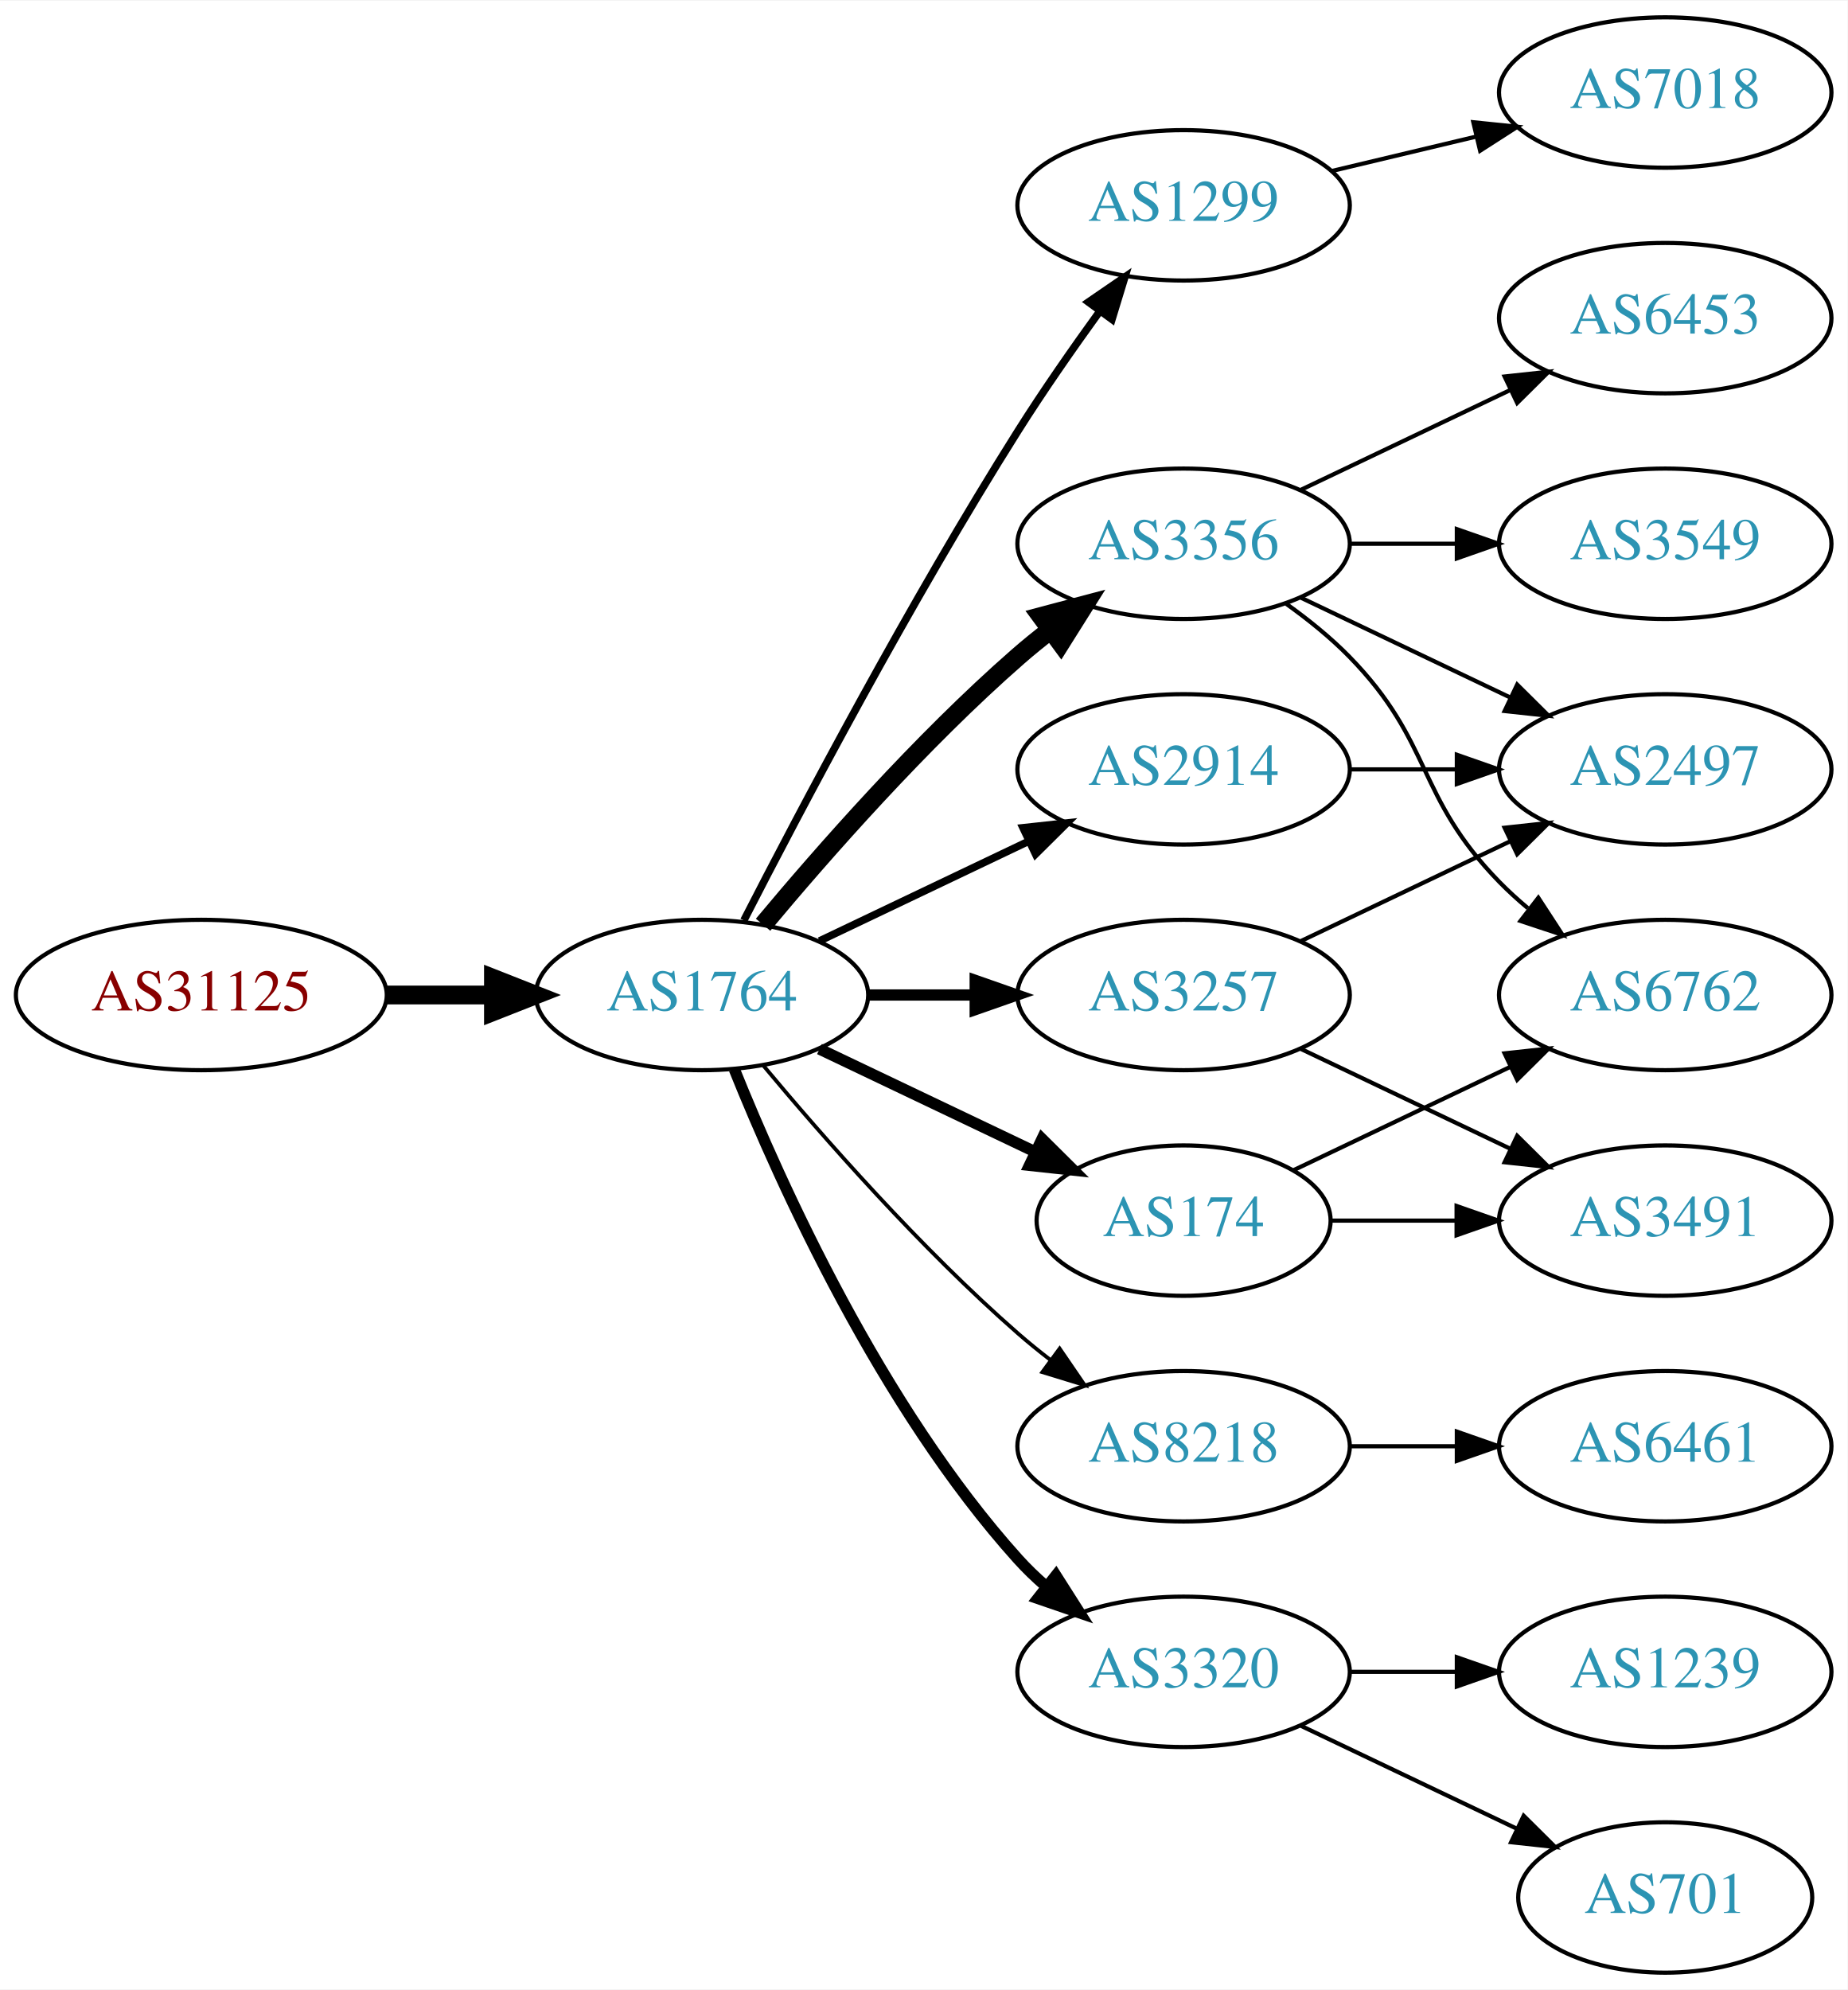
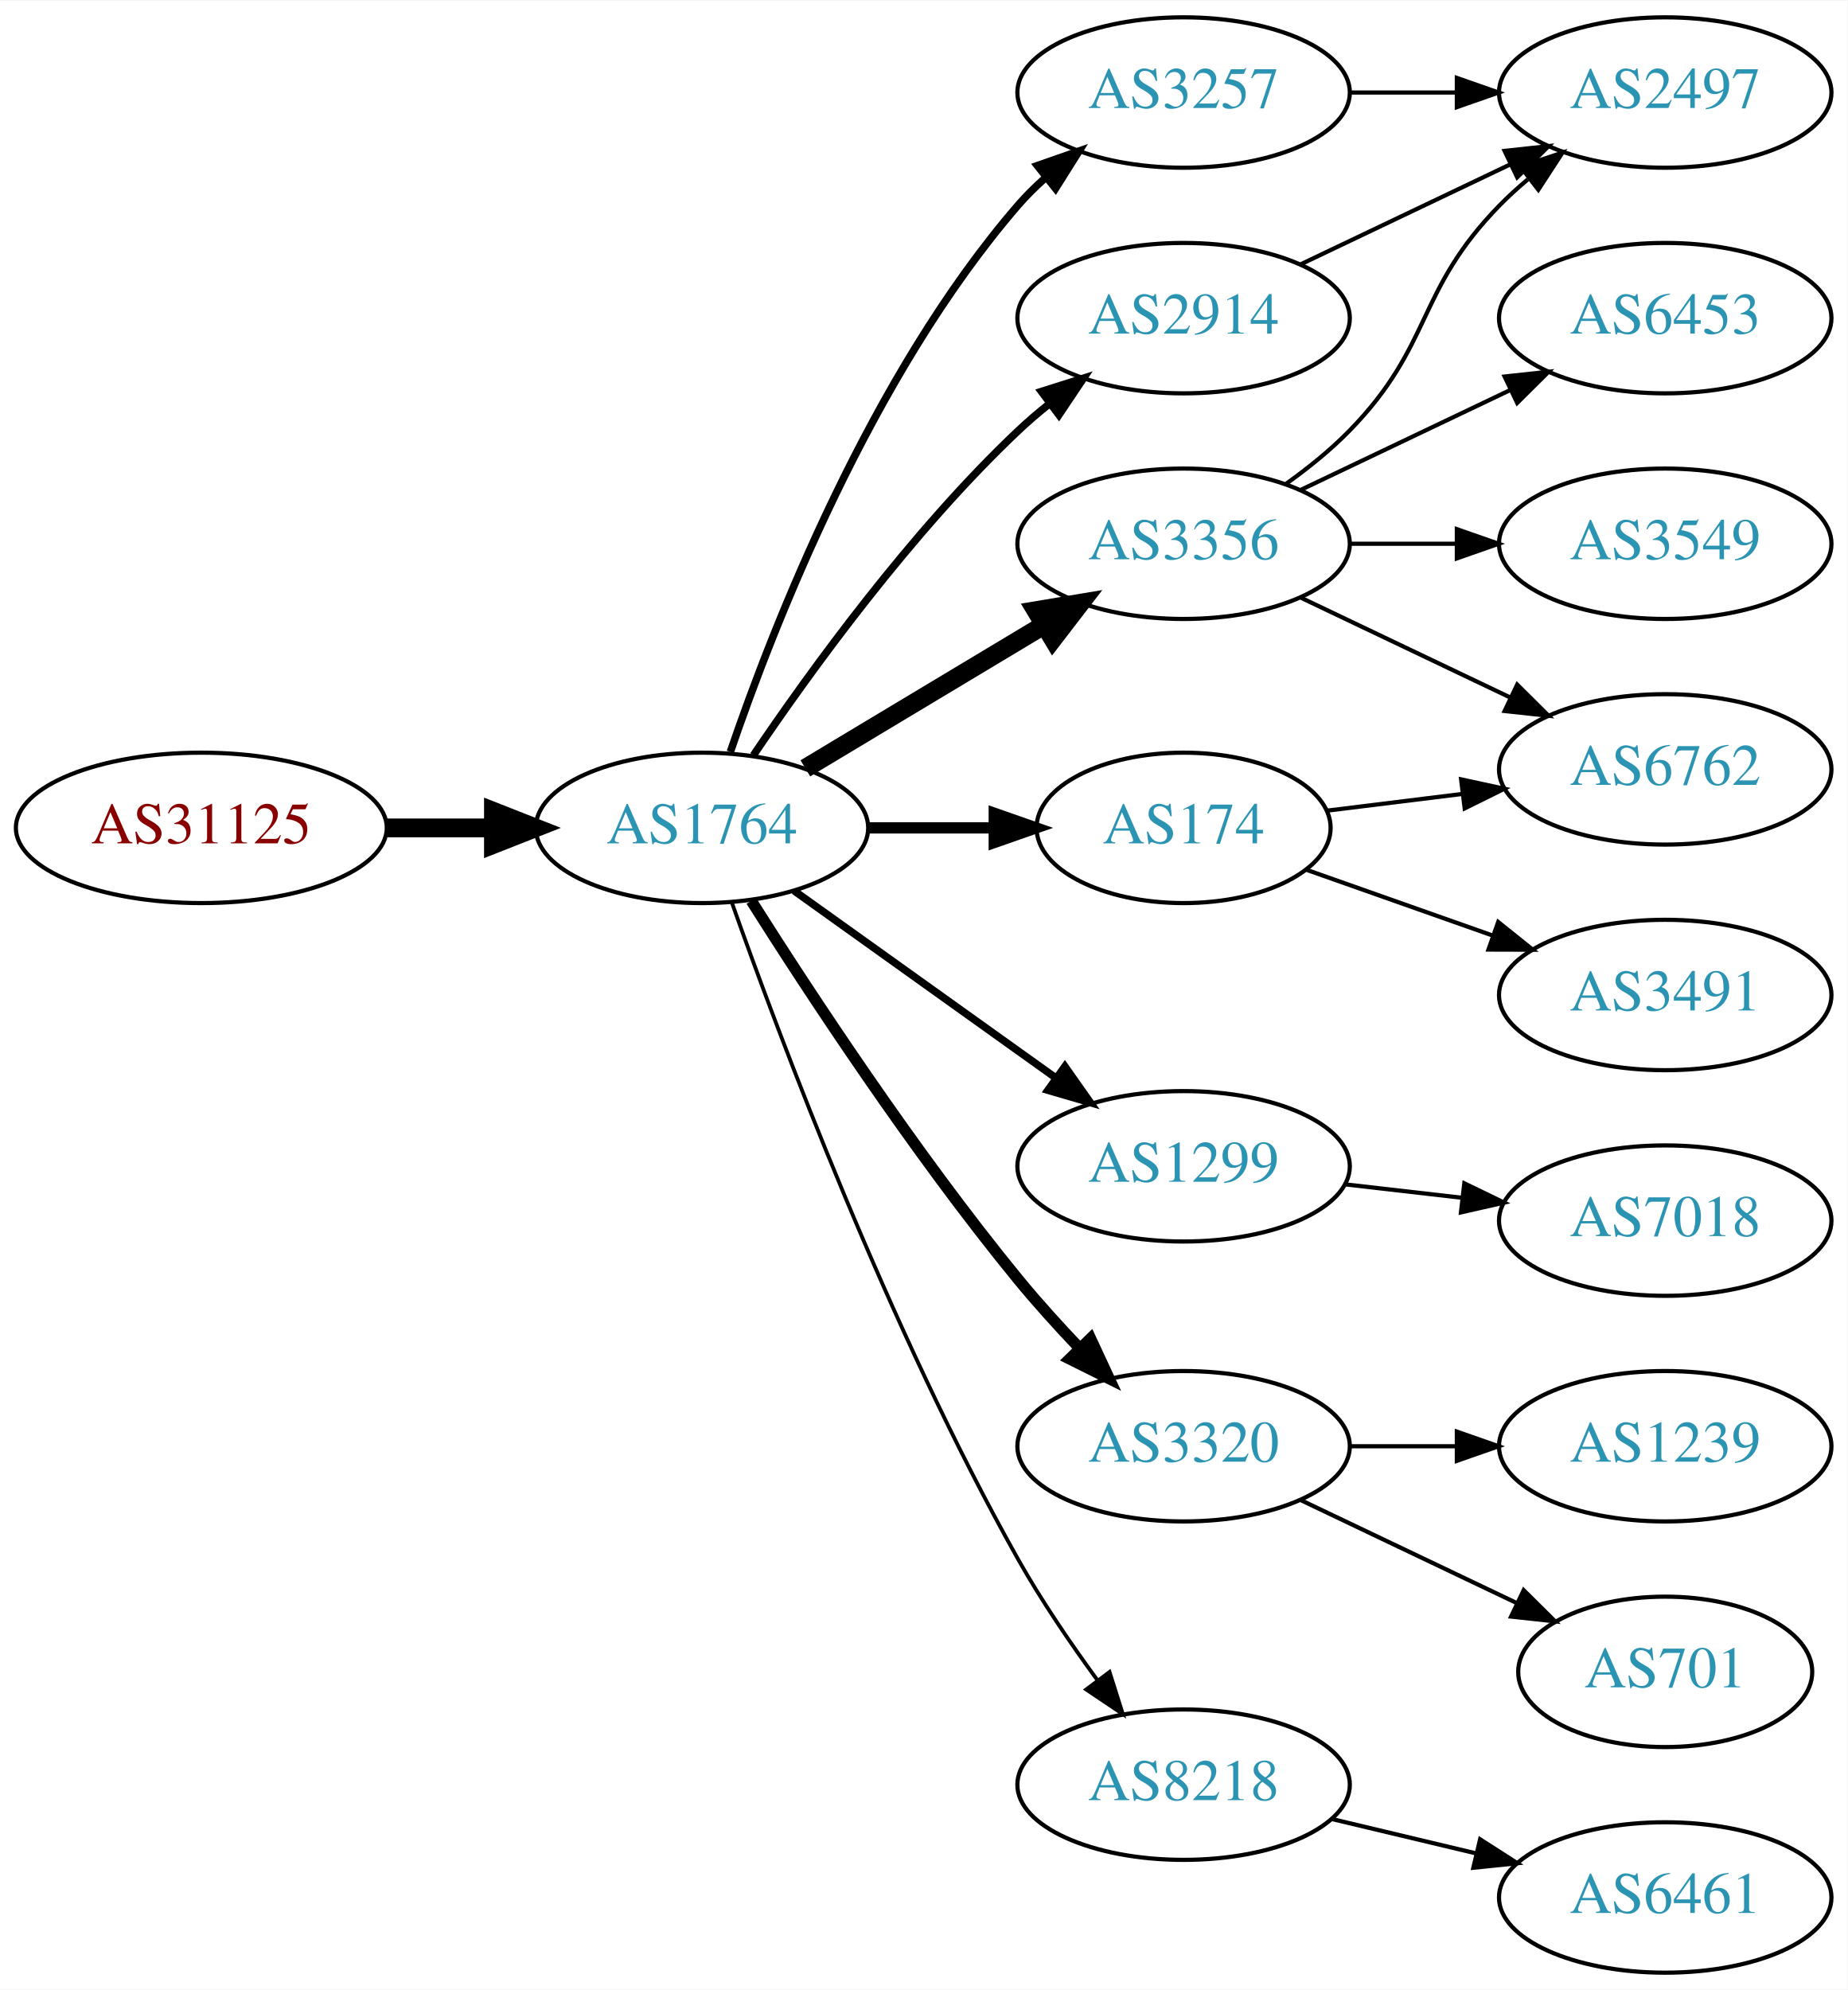
<svg xmlns="http://www.w3.org/2000/svg" xmlns:xlink="http://www.w3.org/1999/xlink" width="442pt" height="476pt" viewBox="0.00 0.00 442.27 476.00">
  <g id="graph0" class="graph" transform="scale(1 1) rotate(0) translate(4 472)">
    <polygon fill="white" stroke="none" points="-4,4 -4,-472 438.271,-472 438.271,4 -4,4" />
    <g id="node1" class="node">
      <g id="a_node1">
        <a xlink:href="/asn/31125" xlink:title="AS31125 ~ Linetec GmbH [AT]">
-           <ellipse fill="#ffffff" stroke="black" cx="44.196" cy="-234" rx="44.393" ry="18" />
-           <text text-anchor="middle" x="44.196" y="-230.3" font-family="Times,serif" font-size="14.00" fill="#880000">AS31125</text>
+           <ellipse fill="#ffffff" stroke="black" cx="44.196" cy="-274" rx="44.393" ry="18" />
+           <text text-anchor="middle" x="44.196" y="-270.3" font-family="Times,serif" font-size="14.00" fill="#880000">AS31125</text>
        </a>
      </g>
    </g>
    <g id="node2" class="node">
      <g id="a_node2">
        <a xlink:href="/asn/1764" xlink:title="AS1764 ~ NEXTLAYER-AS [AT]">
-           <ellipse fill="#ffffff" stroke="black" cx="164.039" cy="-234" rx="39.794" ry="18" />
-           <text text-anchor="middle" x="164.039" y="-230.3" font-family="Times,serif" font-size="14.00" fill="#2c94b3">AS1764</text>
+           <ellipse fill="#ffffff" stroke="black" cx="164.039" cy="-274" rx="39.794" ry="18" />
+           <text text-anchor="middle" x="164.039" y="-270.3" font-family="Times,serif" font-size="14.00" fill="#2c94b3">AS1764</text>
        </a>
      </g>
    </g>
    <g id="edge1" class="edge">
-       <path fill="none" stroke="black" stroke-width="4.5" d="M88.407,-234C96.72,-234 105.482,-234 113.965,-234" />
-       <polygon fill="black" stroke="black" stroke-width="4.5" points="114.123,-237.938 124.123,-234 114.123,-230.063 114.123,-237.938" />
+       <path fill="none" stroke="black" stroke-width="4.5" d="M88.407,-274C96.72,-274 105.482,-274 113.965,-274" />
+       <polygon fill="black" stroke="black" stroke-width="4.5" points="114.123,-277.938 124.123,-274 114.123,-270.063 114.123,-277.938" />
    </g>
    <g id="node3" class="node">
      <g id="a_node3">
-         <a xlink:href="/asn/1299" xlink:title="AS1299 ~ Telia Carrier [EU]">
-           <ellipse fill="#ffffff" stroke="black" cx="279.332" cy="-423" rx="39.794" ry="18" />
-           <text text-anchor="middle" x="279.332" y="-419.3" font-family="Times,serif" font-size="14.00" fill="#2c94b3">AS1299</text>
+         <a xlink:href="/asn/3257" xlink:title="AS3257 ~ GTT [DE]">
+           <ellipse fill="#ffffff" stroke="black" cx="279.332" cy="-450" rx="39.794" ry="18" />
+           <text text-anchor="middle" x="279.332" y="-446.3" font-family="Times,serif" font-size="14.00" fill="#2c94b3">AS3257</text>
        </a>
      </g>
    </g>
    <g id="edge2" class="edge">
-       <path fill="none" stroke="black" stroke-width="1.8" d="M174.065,-251.852C187.501,-278.055 213.95,-328.237 239.685,-369 245.748,-378.604 252.868,-388.813 259.333,-397.739" />
-       <polygon fill="black" stroke="black" stroke-width="1.8" points="256.54,-399.848 265.276,-405.843 262.185,-395.709 256.54,-399.848" />
+       <path fill="none" stroke="black" stroke-width="1.8" d="M170.837,-292.196C181.036,-322.077 204.496,-382.284 239.685,-423 241.642,-425.264 243.828,-427.432 246.138,-429.486" />
+       <polygon fill="black" stroke="black" stroke-width="1.8" points="244.313,-432.507 254.317,-435.998 248.674,-427.031 244.313,-432.507" />
    </g>
    <g id="node4" class="node">
      <g id="a_node4">
+         <a xlink:href="/asn/1299" xlink:title="AS1299 ~ Telia Carrier [EU]">
+           <ellipse fill="#ffffff" stroke="black" cx="279.332" cy="-193" rx="39.794" ry="18" />
+           <text text-anchor="middle" x="279.332" y="-189.3" font-family="Times,serif" font-size="14.00" fill="#2c94b3">AS1299</text>
+         </a>
+       </g>
+     </g>
+     <g id="edge3" class="edge">
+       <path fill="none" stroke="black" stroke-width="1.8" d="M186.083,-258.954C203.697,-246.361 229.036,-228.245 248.701,-214.184" />
+       <polygon fill="black" stroke="black" stroke-width="1.8" points="250.917,-216.903 257.016,-208.24 246.845,-211.209 250.917,-216.903" />
+     </g>
+     <g id="node5" class="node">
+       <g id="a_node5">
+         <a xlink:href="/asn/174" xlink:title="AS174 ~ Cogent Communications [US]">
+           <ellipse fill="#ffffff" stroke="black" cx="279.332" cy="-274" rx="35.194" ry="18" />
+           <text text-anchor="middle" x="279.332" y="-270.3" font-family="Times,serif" font-size="14.00" fill="#2c94b3">AS174</text>
+         </a>
+       </g>
+     </g>
+     <g id="edge4" class="edge">
+       <path fill="none" stroke="black" stroke-width="2.7" d="M203.711,-274C213.416,-274 223.907,-274 233.87,-274" />
+       <polygon fill="black" stroke="black" stroke-width="2.7" points="234.006,-277.5 244.006,-274 234.006,-270.5 234.006,-277.5" />
+     </g>
+     <g id="node6" class="node">
+       <g id="a_node6">
+         <a xlink:href="/asn/2914" xlink:title="AS2914 ~ NTT America, Inc. [US]">
+           <ellipse fill="#ffffff" stroke="black" cx="279.332" cy="-396" rx="39.794" ry="18" />
+           <text text-anchor="middle" x="279.332" y="-392.3" font-family="Times,serif" font-size="14.00" fill="#2c94b3">AS2914</text>
+         </a>
+       </g>
+     </g>
+     <g id="edge5" class="edge">
+       <path fill="none" stroke="black" stroke-width="1.8" d="M176.358,-291.378C189.932,-311.444 214.078,-344.792 239.685,-369 242.064,-371.249 244.643,-373.454 247.302,-375.575" />
+       <polygon fill="black" stroke="black" stroke-width="1.8" points="245.294,-378.444 255.395,-381.64 249.492,-372.843 245.294,-378.444" />
+     </g>
+     <g id="node7" class="node">
+       <g id="a_node7">
        <a xlink:href="/asn/3356" xlink:title="AS3356 ~ Level 3 Parent, LLC [US]">
          <ellipse fill="#ffffff" stroke="black" cx="279.332" cy="-342" rx="39.794" ry="18" />
          <text text-anchor="middle" x="279.332" y="-338.3" font-family="Times,serif" font-size="14.00" fill="#2c94b3">AS3356</text>
        </a>
      </g>
    </g>
-     <g id="edge3" class="edge">
-       <path fill="none" stroke="black" stroke-width="4.5" d="M178.669,-250.817C192.951,-267.929 216.498,-294.745 239.685,-315 242.151,-317.154 244.789,-319.294 247.487,-321.372" />
-       <polygon fill="black" stroke="black" stroke-width="4.5" points="245.252,-324.616 255.641,-327.37 249.919,-318.273 245.252,-324.616" />
-     </g>
-     <g id="node5" class="node">
-       <g id="a_node5">
-         <a xlink:href="/asn/8218" xlink:title="AS8218 ~ legacy Neotelecoms [FR]">
-           <ellipse fill="#ffffff" stroke="black" cx="279.332" cy="-126" rx="39.794" ry="18" />
-           <text text-anchor="middle" x="279.332" y="-122.3" font-family="Times,serif" font-size="14.00" fill="#2c94b3">AS8218</text>
-         </a>
-       </g>
-     </g>
-     <g id="edge4" class="edge">
-       <path fill="none" stroke="black" stroke-width="0.9" d="M178.669,-217.183C192.951,-200.071 216.498,-173.255 239.685,-153 242.151,-150.846 244.789,-148.706 247.487,-146.628" />
-       <polygon fill="black" stroke="black" stroke-width="0.9" points="249.66,-149.375 255.641,-140.63 245.512,-143.736 249.66,-149.375" />
-     </g>
-     <g id="node6" class="node">
-       <g id="a_node6">
-         <a xlink:href="/asn/2914" xlink:title="AS2914 ~ NTT America, Inc. [US]">
-           <ellipse fill="#ffffff" stroke="black" cx="279.332" cy="-288" rx="39.794" ry="18" />
-           <text text-anchor="middle" x="279.332" y="-284.3" font-family="Times,serif" font-size="14.00" fill="#2c94b3">AS2914</text>
-         </a>
-       </g>
-     </g>
-     <g id="edge5" class="edge">
-       <path fill="none" stroke="black" stroke-width="1.8" d="M192.175,-246.934C207.169,-254.081 225.99,-263.052 242.213,-270.785" />
-       <polygon fill="black" stroke="black" stroke-width="1.8" points="240.884,-274.028 251.417,-275.171 243.895,-267.709 240.884,-274.028" />
-     </g>
-     <g id="node7" class="node">
-       <g id="a_node7">
-         <a xlink:href="/asn/174" xlink:title="AS174 ~ Cogent Communications [US]">
-           <ellipse fill="#ffffff" stroke="black" cx="279.332" cy="-180" rx="35.194" ry="18" />
-           <text text-anchor="middle" x="279.332" y="-176.3" font-family="Times,serif" font-size="14.00" fill="#2c94b3">AS174</text>
-         </a>
-       </g>
-     </g>
    <g id="edge6" class="edge">
-       <path fill="none" stroke="black" stroke-width="2.7" d="M192.175,-221.066C207.607,-213.71 227.092,-204.423 243.628,-196.541" />
-       <polygon fill="black" stroke="black" stroke-width="2.7" points="245.448,-199.551 252.969,-192.089 242.436,-193.232 245.448,-199.551" />
+       <path fill="none" stroke="black" stroke-width="4.5" d="M188.789,-288.255C205.405,-298.229 227.801,-311.671 246.038,-322.617" />
+       <polygon fill="black" stroke="black" stroke-width="4.5" points="244.012,-325.993 254.613,-327.764 248.065,-319.241 244.012,-325.993" />
    </g>
    <g id="node8" class="node">
      <g id="a_node8">
-         <a xlink:href="/asn/3257" xlink:title="AS3257 ~ GTT [DE]">
-           <ellipse fill="#ffffff" stroke="black" cx="279.332" cy="-234" rx="39.794" ry="18" />
-           <text text-anchor="middle" x="279.332" y="-230.3" font-family="Times,serif" font-size="14.00" fill="#2c94b3">AS3257</text>
+         <a xlink:href="/asn/3320" xlink:title="AS3320 ~ DTAG [DE]">
+           <ellipse fill="#ffffff" stroke="black" cx="279.332" cy="-126" rx="39.794" ry="18" />
+           <text text-anchor="middle" x="279.332" y="-122.3" font-family="Times,serif" font-size="14.00" fill="#2c94b3">AS3320</text>
        </a>
      </g>
    </g>
    <g id="edge7" class="edge">
-       <path fill="none" stroke="black" stroke-width="2.7" d="M203.711,-234C211.914,-234 220.678,-234 229.21,-234" />
-       <polygon fill="black" stroke="black" stroke-width="2.7" points="229.449,-237.5 239.449,-234 229.449,-230.5 229.449,-237.5" />
+       <path fill="none" stroke="black" stroke-width="2.7" d="M175.849,-256.541C189.682,-234.653 214.837,-196.323 239.685,-166 244.208,-160.48 249.341,-154.813 254.354,-149.545" />
+       <polygon fill="black" stroke="black" stroke-width="2.7" points="257.061,-151.781 261.528,-142.174 252.045,-146.899 257.061,-151.781" />
    </g>
    <g id="node9" class="node">
      <g id="a_node9">
-         <a xlink:href="/asn/3320" xlink:title="AS3320 ~ DTAG [DE]">
-           <ellipse fill="#ffffff" stroke="black" cx="279.332" cy="-72" rx="39.794" ry="18" />
-           <text text-anchor="middle" x="279.332" y="-68.3" font-family="Times,serif" font-size="14.00" fill="#2c94b3">AS3320</text>
+         <a xlink:href="/asn/8218" xlink:title="AS8218 ~ legacy Neotelecoms [FR]">
+           <ellipse fill="#ffffff" stroke="black" cx="279.332" cy="-45" rx="39.794" ry="18" />
+           <text text-anchor="middle" x="279.332" y="-41.3" font-family="Times,serif" font-size="14.00" fill="#2c94b3">AS8218</text>
        </a>
      </g>
    </g>
    <g id="edge8" class="edge">
-       <path fill="none" stroke="black" stroke-width="2.7" d="M171.786,-216.213C182.837,-188.757 206.891,-135.422 239.685,-99 241.688,-96.776 243.906,-94.637 246.239,-92.603" />
-       <polygon fill="black" stroke="black" stroke-width="2.7" points="248.769,-95.065 254.458,-86.127 244.437,-89.567 248.769,-95.065" />
-     </g>
-     <g id="node16" class="node">
-       <g id="a_node16">
-         <a xlink:href="/asn/7018" xlink:title="AS7018 ~ AT&amp;T Services, Inc. [US]">
-           <ellipse fill="#ffffff" stroke="black" cx="394.625" cy="-450" rx="39.794" ry="18" />
-           <text text-anchor="middle" x="394.625" y="-446.3" font-family="Times,serif" font-size="14.00" fill="#2c94b3">AS7018</text>
-         </a>
-       </g>
-     </g>
-     <g id="edge19" class="edge">
-       <path fill="none" stroke="black" d="M314.939,-431.248C325.81,-433.838 337.964,-436.735 349.407,-439.462" />
-       <polygon fill="black" stroke="black" points="348.69,-442.889 359.229,-441.803 350.313,-436.08 348.69,-442.889" />
+       <path fill="none" stroke="black" stroke-width="0.9" d="M171.142,-256.266C182.57,-223.973 208.848,-153.849 239.685,-99 245.251,-89.1 252.256,-78.823 258.769,-69.924" />
+       <polygon fill="black" stroke="black" stroke-width="0.9" points="261.606,-71.975 264.799,-61.873 256.003,-67.779 261.606,-71.975" />
    </g>
    <g id="node11" class="node">
      <g id="a_node11">
        <a xlink:href="/asn/2497" xlink:title="AS2497 ~ Internet Initiative Japan Inc. [JP]">
+           <ellipse fill="#ffffff" stroke="black" cx="394.625" cy="-450" rx="39.794" ry="18" />
+           <text text-anchor="middle" x="394.625" y="-446.3" font-family="Times,serif" font-size="14.00" fill="#2c94b3">AS2497</text>
+         </a>
+       </g>
+     </g>
+     <g id="edge17" class="edge">
+       <path fill="none" stroke="black" d="M319.004,-450C327.207,-450 335.971,-450 344.503,-450" />
+       <polygon fill="black" stroke="black" points="344.742,-453.5 354.742,-450 344.742,-446.5 344.742,-453.5" />
+     </g>
+     <g id="node10" class="node">
+       <g id="a_node10">
+         <a xlink:href="/asn/7018" xlink:title="AS7018 ~ AT&amp;T Services, Inc. [US]">
+           <ellipse fill="#ffffff" stroke="black" cx="394.625" cy="-180" rx="39.794" ry="18" />
+           <text text-anchor="middle" x="394.625" y="-176.3" font-family="Times,serif" font-size="14.00" fill="#2c94b3">AS7018</text>
+         </a>
+       </g>
+     </g>
+     <g id="edge9" class="edge">
+       <path fill="none" stroke="black" d="M318.057,-188.671C327.038,-187.641 336.737,-186.528 346.094,-185.454" />
+       <polygon fill="black" stroke="black" points="346.529,-188.927 356.064,-184.31 345.731,-181.973 346.529,-188.927" />
+     </g>
+     <g id="node14" class="node">
+       <g id="a_node14">
+         <a xlink:href="/asn/6762" xlink:title="AS6762 ~ TELECOM ITALIA SPARKLE S.p.A. [IT]">
          <ellipse fill="#ffffff" stroke="black" cx="394.625" cy="-288" rx="39.794" ry="18" />
-           <text text-anchor="middle" x="394.625" y="-284.3" font-family="Times,serif" font-size="14.00" fill="#2c94b3">AS2497</text>
-         </a>
-       </g>
-     </g>
-     <g id="edge12" class="edge">
-       <path fill="none" stroke="black" d="M307.468,-329.066C322.462,-321.919 341.283,-312.948 357.506,-305.215" />
-       <polygon fill="black" stroke="black" points="359.188,-308.291 366.71,-300.829 356.177,-301.972 359.188,-308.291" />
+           <text text-anchor="middle" x="394.625" y="-284.3" font-family="Times,serif" font-size="14.00" fill="#2c94b3">AS6762</text>
+         </a>
+       </g>
+     </g>
+     <g id="edge19" class="edge">
+       <path fill="none" stroke="black" d="M313.71,-278.125C323.801,-279.372 335.084,-280.766 345.919,-282.105" />
+       <polygon fill="black" stroke="black" points="345.762,-285.612 356.116,-283.365 346.621,-278.665 345.762,-285.612" />
+     </g>
+     <g id="node18" class="node">
+       <g id="a_node18">
+         <a xlink:href="/asn/3491" xlink:title="AS3491 ~ PCCW Global, Inc. [US]">
+           <ellipse fill="#ffffff" stroke="black" cx="394.625" cy="-234" rx="39.794" ry="18" />
+           <text text-anchor="middle" x="394.625" y="-230.3" font-family="Times,serif" font-size="14.00" fill="#2c94b3">AS3491</text>
+         </a>
+       </g>
+     </g>
+     <g id="edge20" class="edge">
+       <path fill="none" stroke="black" d="M308.628,-264.009C322.176,-259.226 338.64,-253.413 353.456,-248.182" />
+       <polygon fill="black" stroke="black" points="354.643,-251.475 362.908,-244.845 352.313,-244.874 354.643,-251.475" />
+     </g>
+     <g id="edge10" class="edge">
+       <path fill="none" stroke="black" d="M307.468,-408.934C322.462,-416.081 341.283,-425.052 357.506,-432.785" />
+       <polygon fill="black" stroke="black" points="356.177,-436.028 366.71,-437.171 359.188,-429.709 356.177,-436.028" />
+     </g>
+     <g id="edge14" class="edge">
+       <path fill="none" stroke="black" d="M303.926,-356.389C309.182,-360.148 314.513,-364.437 318.978,-369 339.151,-389.617 334.806,-402.383 354.978,-423 357.071,-425.139 359.354,-427.218 361.731,-429.21" />
+       <polygon fill="black" stroke="black" points="359.974,-432.275 370.031,-435.611 364.249,-426.732 359.974,-432.275" />
    </g>
    <g id="node12" class="node">
      <g id="a_node12">
-         <a xlink:href="/asn/6762" xlink:title="AS6762 ~ TELECOM ITALIA SPARKLE S.p.A. [IT]">
-           <ellipse fill="#ffffff" stroke="black" cx="394.625" cy="-234" rx="39.794" ry="18" />
-           <text text-anchor="middle" x="394.625" y="-230.3" font-family="Times,serif" font-size="14.00" fill="#2c94b3">AS6762</text>
-         </a>
-       </g>
-     </g>
-     <g id="edge11" class="edge">
-       <path fill="none" stroke="black" d="M303.926,-327.611C309.182,-323.852 314.513,-319.563 318.978,-315 339.151,-294.383 334.806,-281.617 354.978,-261 357.071,-258.861 359.354,-256.782 361.731,-254.79" />
-       <polygon fill="black" stroke="black" points="364.249,-257.268 370.031,-248.389 359.974,-251.725 364.249,-257.268" />
-     </g>
-     <g id="node13" class="node">
-       <g id="a_node13">
        <a xlink:href="/asn/6453" xlink:title="AS6453 ~ TATA COMMUNICATIONS (AMERICA) INC [US]">
          <ellipse fill="#ffffff" stroke="black" cx="394.625" cy="-396" rx="39.794" ry="18" />
          <text text-anchor="middle" x="394.625" y="-392.3" font-family="Times,serif" font-size="14.00" fill="#2c94b3">AS6453</text>
        </a>
      </g>
    </g>
-     <g id="edge13" class="edge">
+     <g id="edge11" class="edge">
      <path fill="none" stroke="black" d="M307.468,-354.934C322.462,-362.081 341.283,-371.052 357.506,-378.785" />
      <polygon fill="black" stroke="black" points="356.177,-382.028 366.71,-383.171 359.188,-375.709 356.177,-382.028" />
    </g>
-     <g id="node14" class="node">
-       <g id="a_node14">
+     <g id="node13" class="node">
+       <g id="a_node13">
        <a xlink:href="/asn/3549" xlink:title="AS3549 ~ Level 3 Parent, LLC [US]">
          <ellipse fill="#ffffff" stroke="black" cx="394.625" cy="-342" rx="39.794" ry="18" />
          <text text-anchor="middle" x="394.625" y="-338.3" font-family="Times,serif" font-size="14.00" fill="#2c94b3">AS3549</text>
        </a>
      </g>
    </g>
-     <g id="edge14" class="edge">
+     <g id="edge12" class="edge">
      <path fill="none" stroke="black" d="M319.004,-342C327.207,-342 335.971,-342 344.503,-342" />
      <polygon fill="black" stroke="black" points="344.742,-345.5 354.742,-342 344.742,-338.5 344.742,-345.5" />
    </g>
-     <g id="node10" class="node">
-       <g id="a_node10">
-         <a xlink:href="/asn/6461" xlink:title="AS6461 ~ Zayo Bandwidth [US]">
+     <g id="edge13" class="edge">
+       <path fill="none" stroke="black" d="M307.468,-329.066C322.462,-321.919 341.283,-312.948 357.506,-305.215" />
+       <polygon fill="black" stroke="black" points="359.188,-308.291 366.71,-300.829 356.177,-301.972 359.188,-308.291" />
+     </g>
+     <g id="node15" class="node">
+       <g id="a_node15">
+         <a xlink:href="/asn/1239" xlink:title="AS1239 ~ Sprint [US]">
          <ellipse fill="#ffffff" stroke="black" cx="394.625" cy="-126" rx="39.794" ry="18" />
-           <text text-anchor="middle" x="394.625" y="-122.3" font-family="Times,serif" font-size="14.00" fill="#2c94b3">AS6461</text>
-         </a>
-       </g>
-     </g>
-     <g id="edge9" class="edge">
+           <text text-anchor="middle" x="394.625" y="-122.3" font-family="Times,serif" font-size="14.00" fill="#2c94b3">AS1239</text>
+         </a>
+       </g>
+     </g>
+     <g id="edge15" class="edge">
      <path fill="none" stroke="black" d="M319.004,-126C327.207,-126 335.971,-126 344.503,-126" />
      <polygon fill="black" stroke="black" points="344.742,-129.5 354.742,-126 344.742,-122.5 344.742,-129.5" />
    </g>
-     <g id="edge10" class="edge">
-       <path fill="none" stroke="black" d="M319.004,-288C327.207,-288 335.971,-288 344.503,-288" />
-       <polygon fill="black" stroke="black" points="344.742,-291.5 354.742,-288 344.742,-284.5 344.742,-291.5" />
-     </g>
-     <g id="edge15" class="edge">
-       <path fill="none" stroke="black" d="M305.757,-192.119C321.059,-199.413 340.783,-208.814 357.665,-216.86" />
-       <polygon fill="black" stroke="black" points="356.172,-220.026 366.705,-221.169 359.184,-213.707 356.172,-220.026" />
-     </g>
-     <g id="node15" class="node">
-       <g id="a_node15">
-         <a xlink:href="/asn/3491" xlink:title="AS3491 ~ PCCW Global, Inc. [US]">
-           <ellipse fill="#ffffff" stroke="black" cx="394.625" cy="-180" rx="39.794" ry="18" />
-           <text text-anchor="middle" x="394.625" y="-176.3" font-family="Times,serif" font-size="14.00" fill="#2c94b3">AS3491</text>
+     <g id="node16" class="node">
+       <g id="a_node16">
+         <a xlink:href="/asn/701" xlink:title="AS701 ~ UUNET [US]">
+           <ellipse fill="#ffffff" stroke="black" cx="394.625" cy="-72" rx="35.194" ry="18" />
+           <text text-anchor="middle" x="394.625" y="-68.3" font-family="Times,serif" font-size="14.00" fill="#2c94b3">AS701</text>
        </a>
      </g>
    </g>
    <g id="edge16" class="edge">
-       <path fill="none" stroke="black" d="M314.631,-180C324.008,-180 334.358,-180 344.393,-180" />
-       <polygon fill="black" stroke="black" points="344.681,-183.5 354.681,-180 344.681,-176.5 344.681,-183.5" />
-     </g>
-     <g id="edge17" class="edge">
-       <path fill="none" stroke="black" d="M307.468,-246.934C322.462,-254.081 341.283,-263.052 357.506,-270.785" />
-       <polygon fill="black" stroke="black" points="356.177,-274.028 366.71,-275.171 359.188,-267.709 356.177,-274.028" />
-     </g>
-     <g id="edge18" class="edge">
-       <path fill="none" stroke="black" d="M307.468,-221.066C322.462,-213.919 341.283,-204.948 357.506,-197.215" />
-       <polygon fill="black" stroke="black" points="359.188,-200.291 366.71,-192.829 356.177,-193.972 359.188,-200.291" />
+       <path fill="none" stroke="black" d="M307.468,-113.066C322.9,-105.71 342.385,-96.423 358.92,-88.541" />
+       <polygon fill="black" stroke="black" points="360.741,-91.551 368.262,-84.089 357.729,-85.232 360.741,-91.551" />
    </g>
    <g id="node17" class="node">
      <g id="a_node17">
-         <a xlink:href="/asn/701" xlink:title="AS701 ~ UUNET [US]">
-           <ellipse fill="#ffffff" stroke="black" cx="394.625" cy="-18" rx="35.194" ry="18" />
-           <text text-anchor="middle" x="394.625" y="-14.3" font-family="Times,serif" font-size="14.00" fill="#2c94b3">AS701</text>
-         </a>
-       </g>
-     </g>
-     <g id="edge20" class="edge">
-       <path fill="none" stroke="black" d="M307.468,-59.066C322.9,-51.71 342.385,-42.423 358.92,-34.541" />
-       <polygon fill="black" stroke="black" points="360.741,-37.551 368.262,-30.089 357.729,-31.232 360.741,-37.551" />
-     </g>
-     <g id="node18" class="node">
-       <g id="a_node18">
-         <a xlink:href="/asn/1239" xlink:title="AS1239 ~ Sprint [US]">
-           <ellipse fill="#ffffff" stroke="black" cx="394.625" cy="-72" rx="39.794" ry="18" />
-           <text text-anchor="middle" x="394.625" y="-68.3" font-family="Times,serif" font-size="14.00" fill="#2c94b3">AS1239</text>
-         </a>
-       </g>
-     </g>
-     <g id="edge21" class="edge">
-       <path fill="none" stroke="black" d="M319.004,-72C327.207,-72 335.971,-72 344.503,-72" />
-       <polygon fill="black" stroke="black" points="344.742,-75.5 354.742,-72 344.742,-68.5 344.742,-75.5" />
+         <a xlink:href="/asn/6461" xlink:title="AS6461 ~ Zayo Bandwidth [US]">
+           <ellipse fill="#ffffff" stroke="black" cx="394.625" cy="-18" rx="39.794" ry="18" />
+           <text text-anchor="middle" x="394.625" y="-14.3" font-family="Times,serif" font-size="14.00" fill="#2c94b3">AS6461</text>
+         </a>
+       </g>
+     </g>
+     <g id="edge18" class="edge">
+       <path fill="none" stroke="black" d="M314.939,-36.752C325.81,-34.162 337.964,-31.265 349.407,-28.538" />
+       <polygon fill="black" stroke="black" points="350.313,-31.92 359.229,-26.197 348.69,-25.111 350.313,-31.92" />
    </g>
  </g>
</svg>
